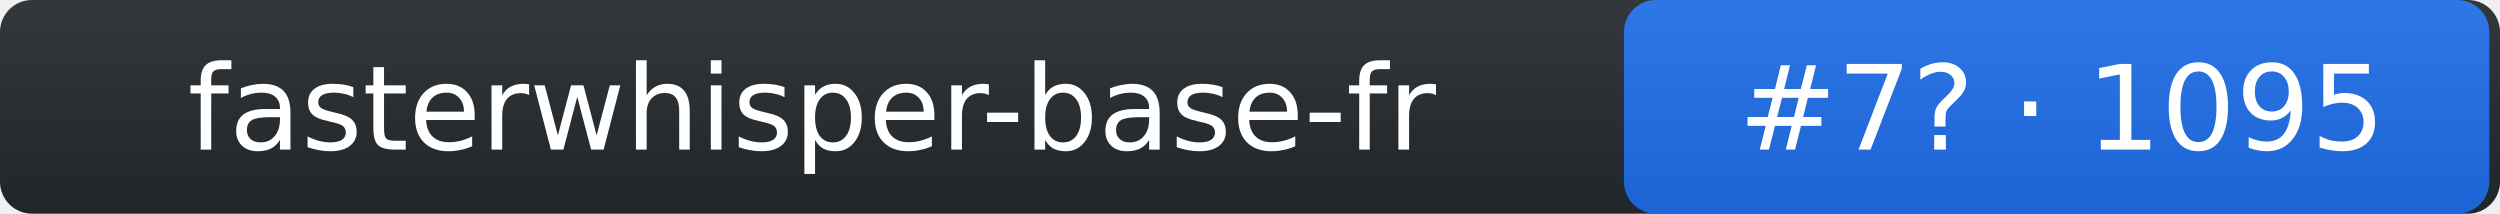
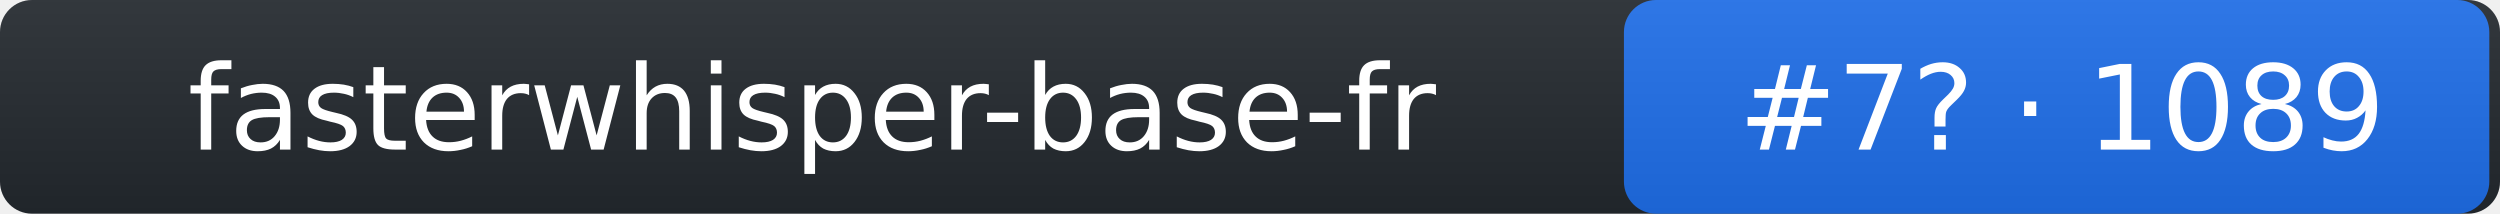
- <svg xmlns="http://www.w3.org/2000/svg" width="234" height="20" role="img" aria-label="fasterwhisper-base-fr: rank 7 in stt arena, rating 1095">
+ <svg xmlns="http://www.w3.org/2000/svg" width="234" height="20" role="img" aria-label="fasterwhisper-base-fr: rank 7 in stt arena, rating 1089">
  <linearGradient id="s" x2="0" y2="100%">
    <stop offset="0" stop-color="#bbb" stop-opacity=".1" />
    <stop offset="1" stop-opacity=".1" />
  </linearGradient>
  <rect rx="3" width="234" height="20" fill="#24292f" />
  <rect rx="3" x="152" width="81" height="20" fill="#1f6feb" />
  <rect rx="3" width="234" height="20" fill="url(#s)" />
  <g fill="#fff" text-anchor="middle" font-family="Verdana,DejaVu Sans,Geneva,sans-serif" font-size="11">
    <text x="76" y="14">fasterwhisper-base-fr</text>
-     <text x="193" y="14">#7? · 1095</text>
+     <text x="193" y="14">#7? · 1089</text>
  </g>
</svg>
